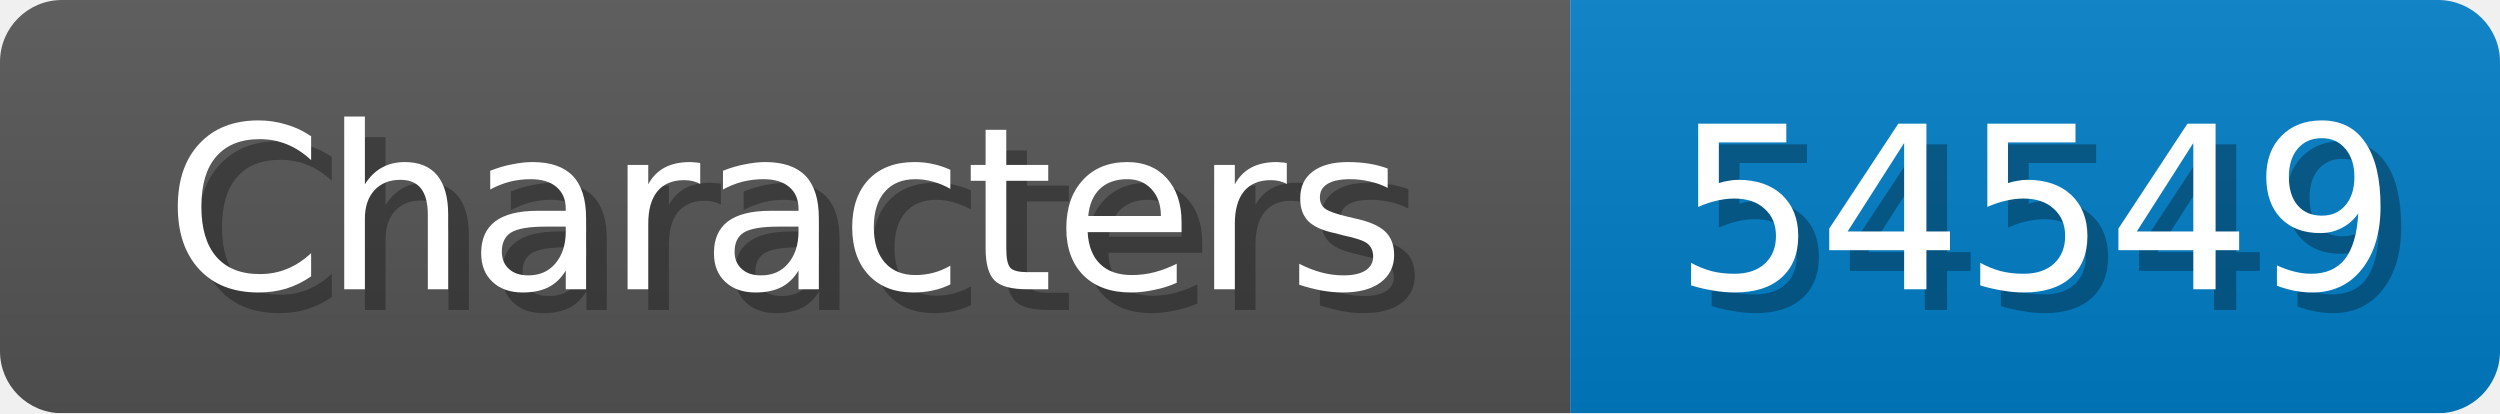
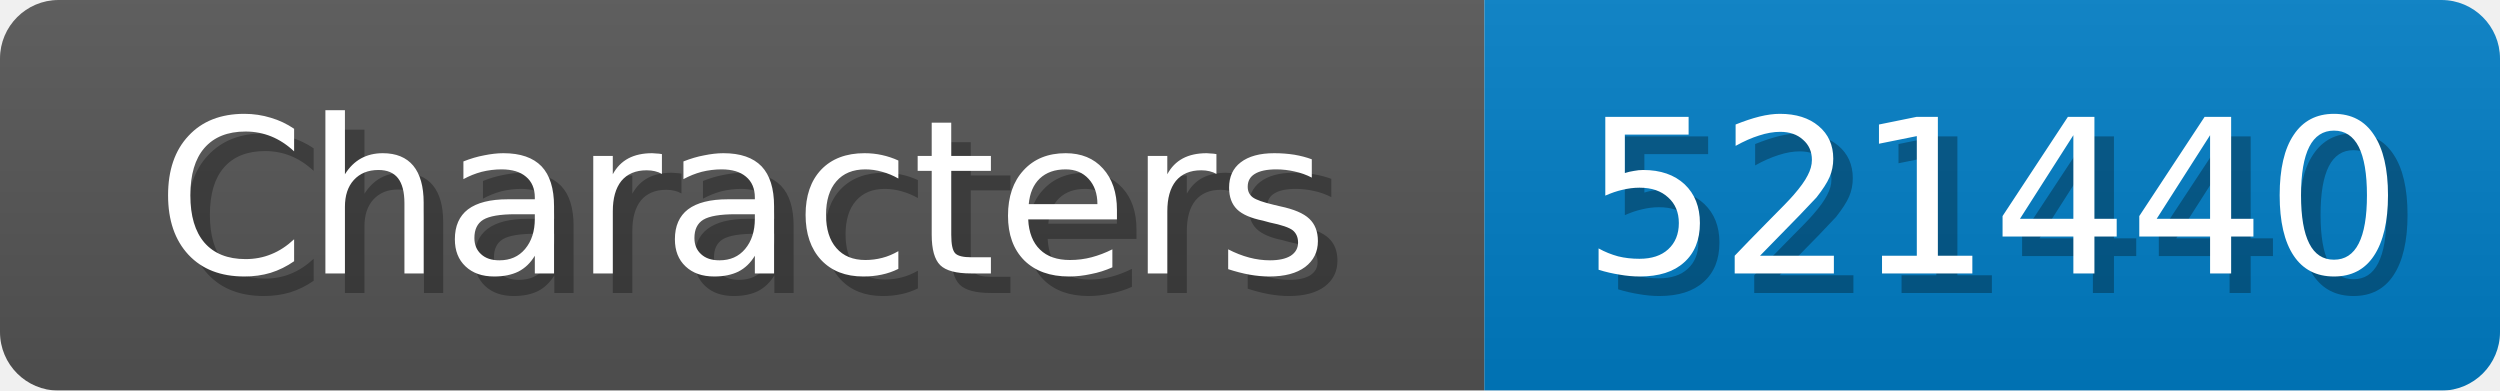
- <svg xmlns="http://www.w3.org/2000/svg" width="121" height="20">
+ <svg xmlns="http://www.w3.org/2000/svg" width="128" height="20">
  <linearGradient id="b" x2="0" y2="100%">
    <stop offset="0" stop-color="#bbb" stop-opacity=".1" />
    <stop offset="1" stop-opacity=".1" />
  </linearGradient>
  <mask id="anybadge_1">
-     <rect width="121" height="20" rx="3" fill="#fff" />
+     <rect width="128" height="20" rx="3" fill="#fff" />
  </mask>
  <g mask="url(#anybadge_1)">
    <path fill="#555" d="M0 0h76v20H0z" />
-     <path fill="#007ec6" d="M76 0h45v20H76z" />
-     <path fill="url(#b)" d="M0 0h121v20H0z" />
+     <path fill="#007ec6" d="M76 0h52v20H76z" />
+     <path fill="url(#b)" d="M0 0h128v20H0z" />
  </g>
  <g fill="#fff" text-anchor="middle" font-family="DejaVu Sans,Verdana,Geneva,sans-serif" font-size="11">
    <text x="39.0" y="15" fill="#010101" fill-opacity=".3">Characters</text>
    <text x="38.0" y="14">Characters</text>
  </g>
  <g fill="#fff" text-anchor="middle" font-family="DejaVu Sans,Verdana,Geneva,sans-serif" font-size="11">
-     <text x="99.5" y="15" fill="#010101" fill-opacity=".3">54549</text>
-     <text x="98.5" y="14">54549</text>
+     <text x="103.0" y="15" fill="#010101" fill-opacity=".3">521440</text>
+     <text x="102.0" y="14">521440</text>
  </g>
</svg>
